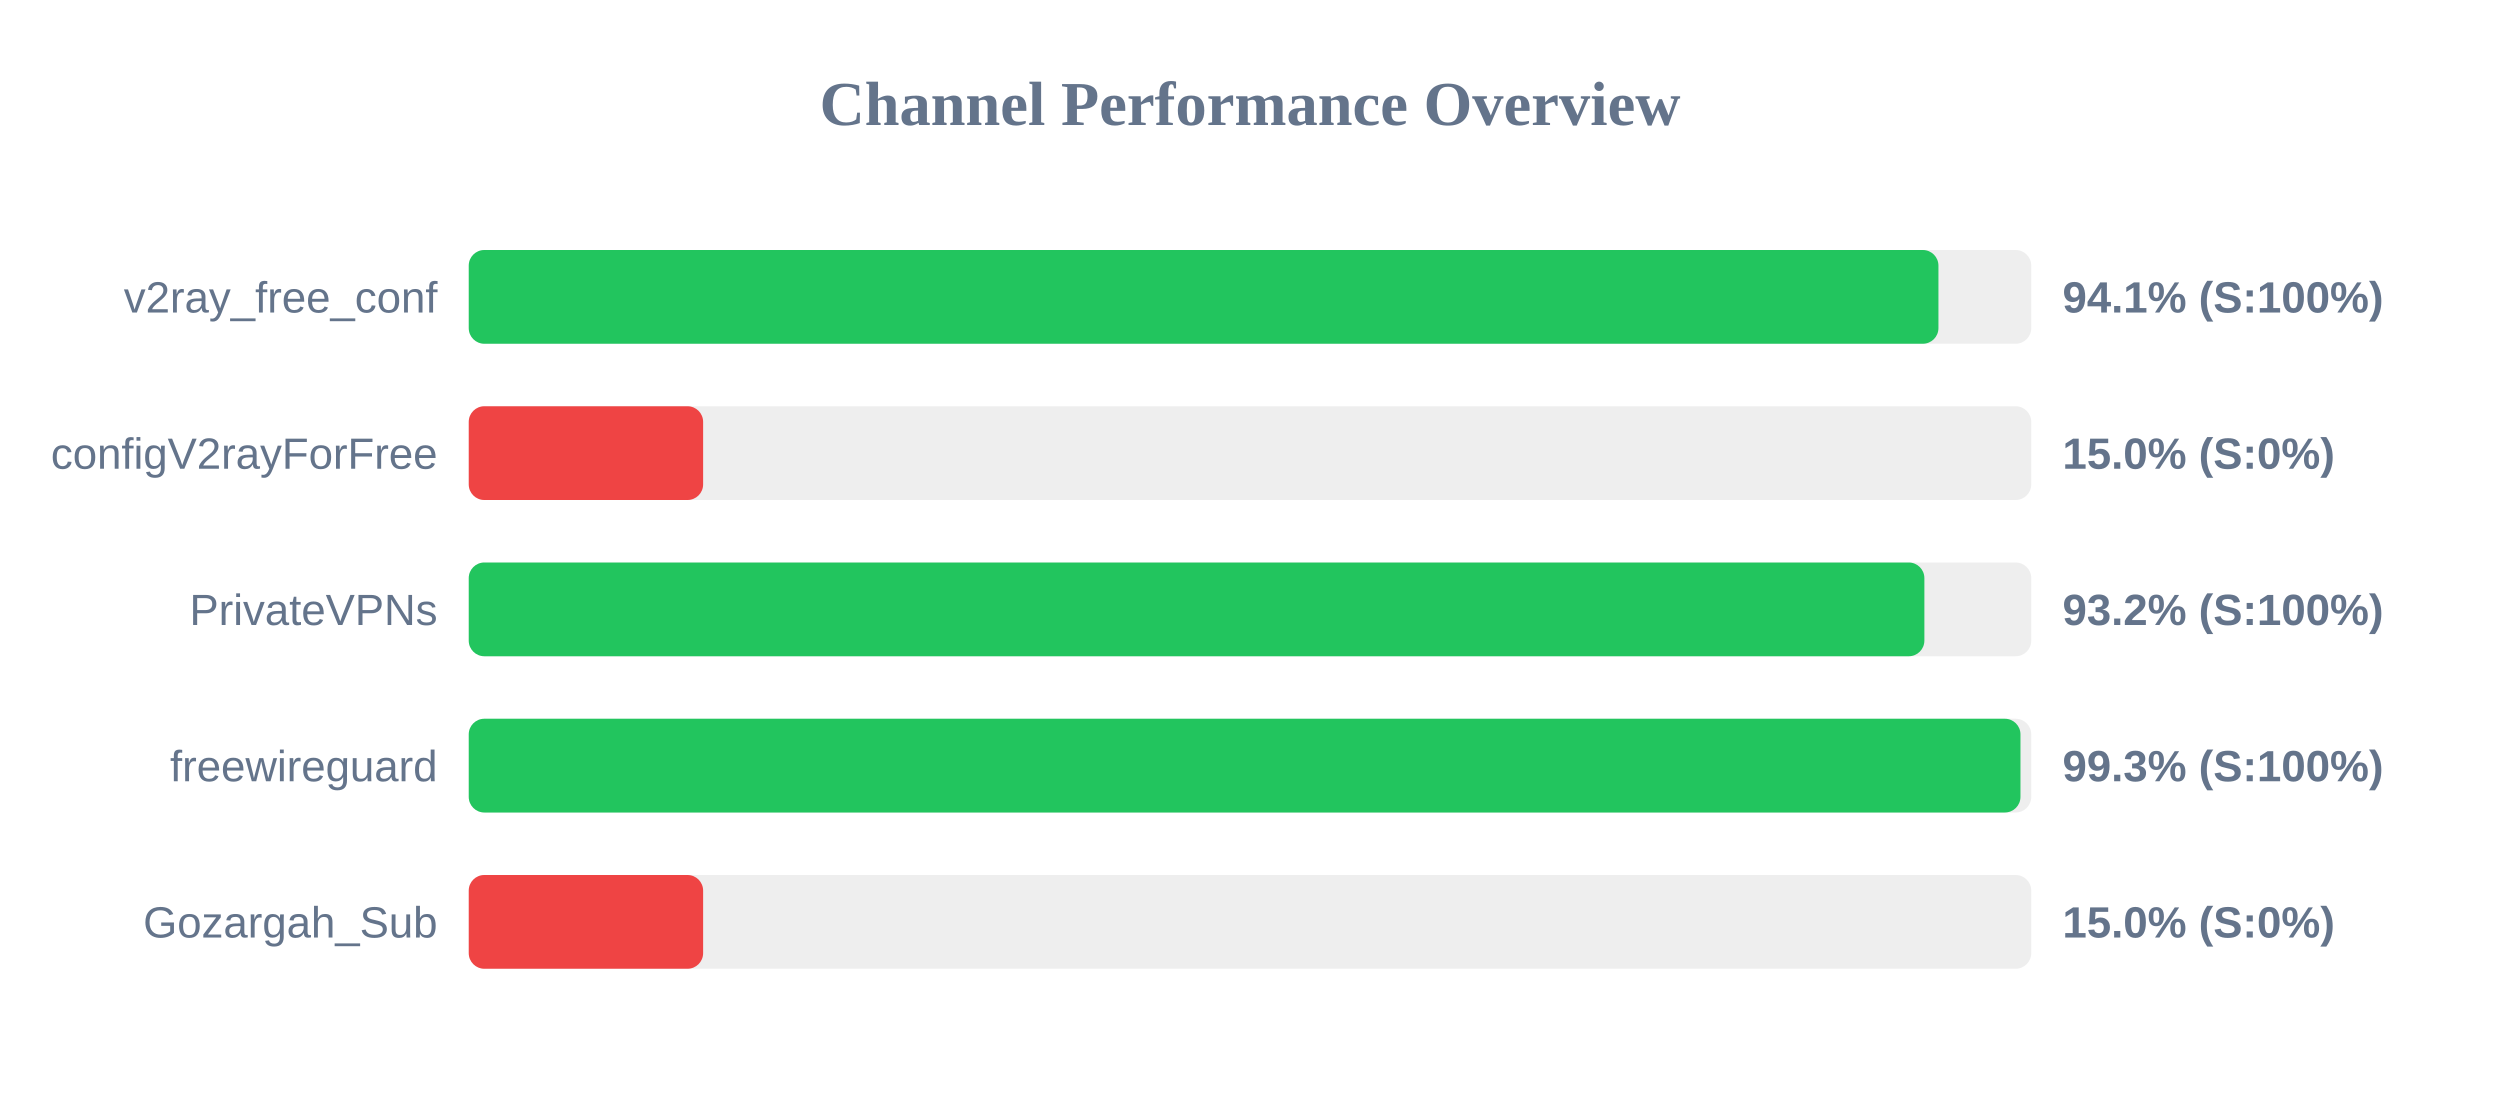
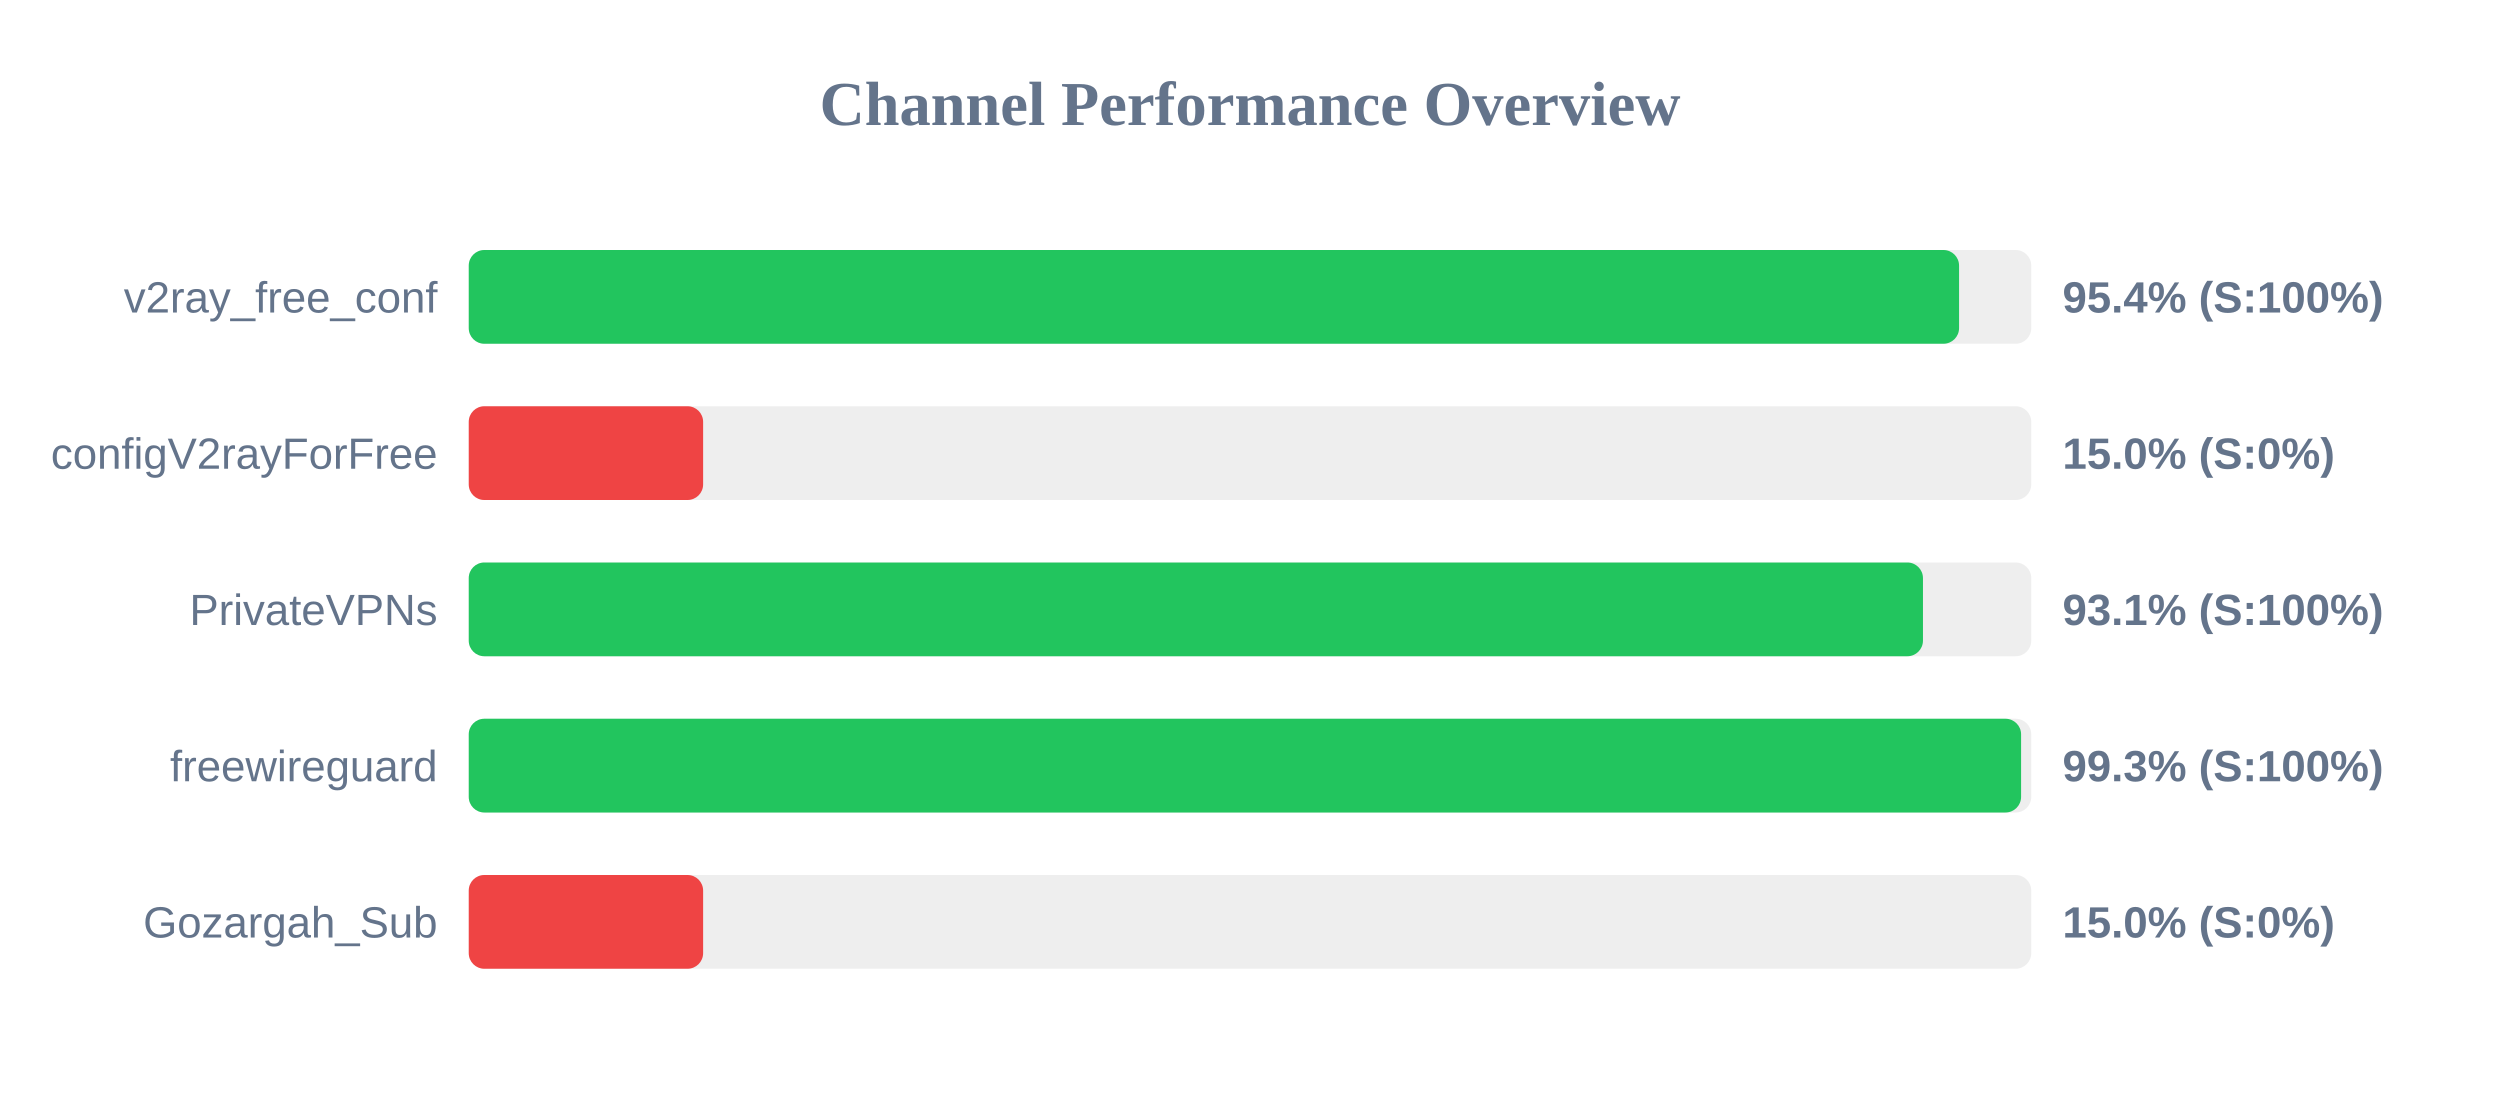
<svg xmlns="http://www.w3.org/2000/svg" width="800" height="350" version="1.1">
  <style>
        .row { font: 14px Arial; fill: #64748b; }
        .score { font: bold 14px Arial; fill: #64748b; }
    </style>
  <text x="400" y="40" text-anchor="middle" font-size="20px" font-weight="bold" fill="#64748b">Channel Performance Overview</text>
  <rect x="150" y="80" width="500" height="30" fill="#eee" rx="5" />
-   <rect x="150" y="80" width="470.3" height="30" fill="#22c55e" rx="5" />
+   <rect x="150" y="80" width="476.9" height="30" fill="#22c55e" rx="5" />
  <text x="140" y="100" text-anchor="end" class="row">v2ray_free_conf</text>
-   <text x="660" y="100" text-anchor="start" class="score">94.1% (S:100%)</text>
+   <text x="660" y="100" text-anchor="start" class="score">95.4% (S:100%)</text>
  <rect x="150" y="130" width="500" height="30" fill="#eee" rx="5" />
  <rect x="150" y="130" width="75.0" height="30" fill="#ef4444" rx="5" />
  <text x="140" y="150" text-anchor="end" class="row">configV2rayForFree</text>
  <text x="660" y="150" text-anchor="start" class="score">15.0% (S:0%)</text>
  <rect x="150" y="180" width="500" height="30" fill="#eee" rx="5" />
-   <rect x="150" y="180" width="465.8" height="30" fill="#22c55e" rx="5" />
+   <rect x="150" y="180" width="465.35" height="30" fill="#22c55e" rx="5" />
  <text x="140" y="200" text-anchor="end" class="row">PrivateVPNs</text>
-   <text x="660" y="200" text-anchor="start" class="score">93.2% (S:100%)</text>
+   <text x="660" y="200" text-anchor="start" class="score">93.1% (S:100%)</text>
  <rect x="150" y="230" width="500" height="30" fill="#eee" rx="5" />
-   <rect x="150" y="230" width="496.55" height="30" fill="#22c55e" rx="5" />
+   <rect x="150" y="230" width="496.75" height="30" fill="#22c55e" rx="5" />
  <text x="140" y="250" text-anchor="end" class="row">freewireguard</text>
  <text x="660" y="250" text-anchor="start" class="score">99.3% (S:100%)</text>
  <rect x="150" y="280" width="500" height="30" fill="#eee" rx="5" />
  <rect x="150" y="280" width="75.0" height="30" fill="#ef4444" rx="5" />
  <text x="140" y="300" text-anchor="end" class="row">Gozargah_Sub</text>
  <text x="660" y="300" text-anchor="start" class="score">15.0% (S:0%)</text>
</svg>
